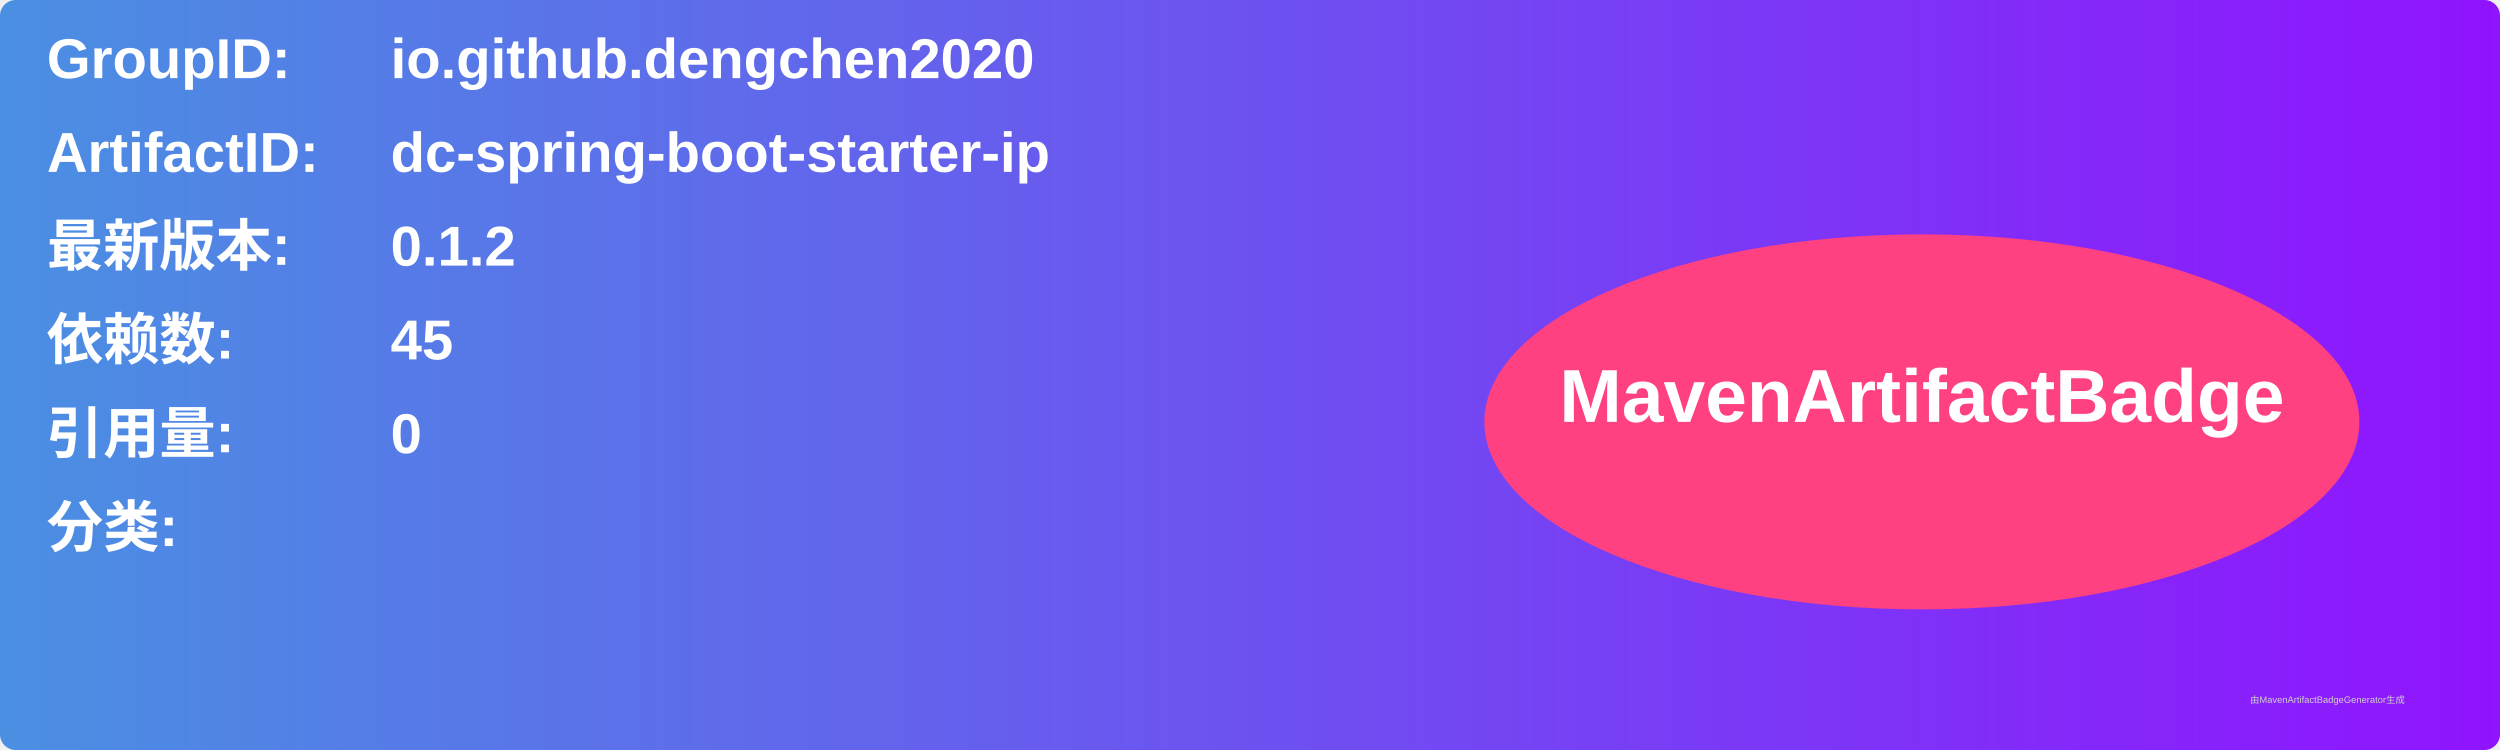
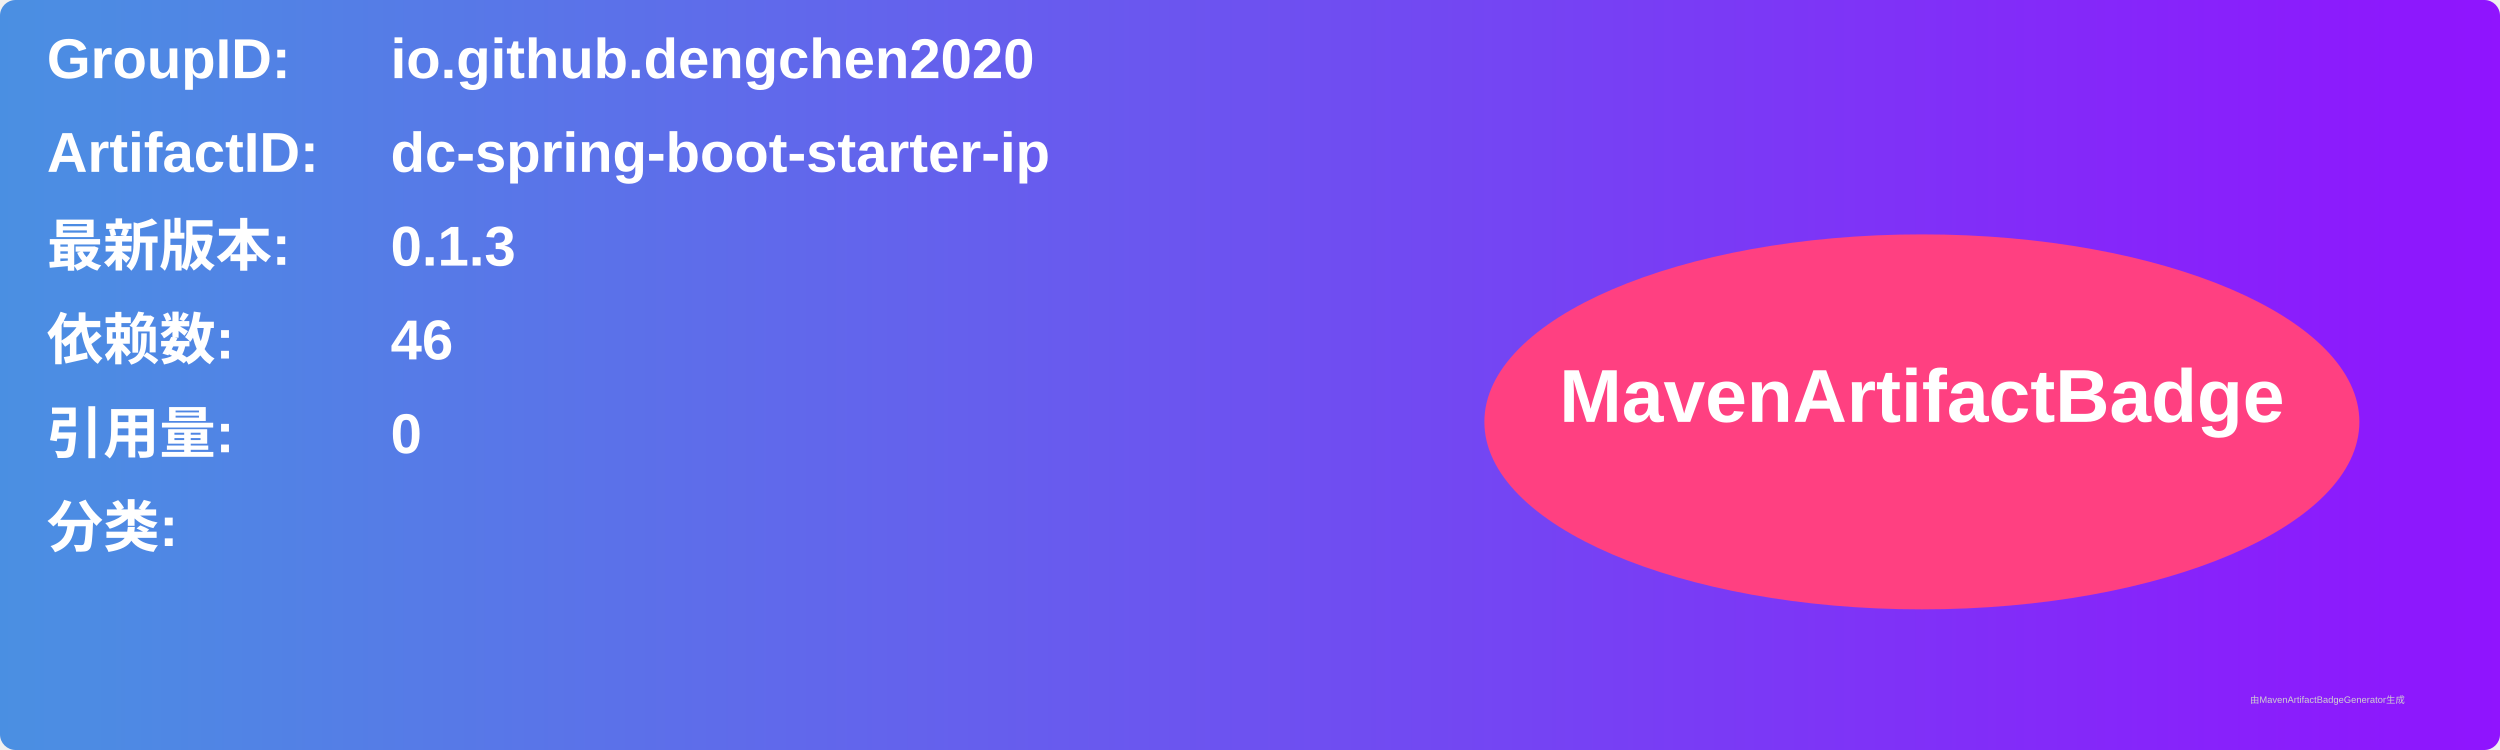
<svg xmlns="http://www.w3.org/2000/svg" width="800" height="240" viewBox="0 0 800 240">
  <linearGradient id="grad" x1="0%" y1="0%" x2="100%" y2="0%">
    <stop offset="0%" stop-color="#4a90e2" />
    <stop offset="100%" stop-color="#9013fe" />
  </linearGradient>
  <rect width="100%" height="100%" rx="5" ry="5" fill="url(#grad)" />
  <g transform="translate(15, 15)">
    <text x="0" y="10" font-family="Arial" font-size="18" fill="white" font-weight="bold" width="260">GroupID:</text>
    <text x="110" y="10" font-family="Arial" font-size="18" fill="white" font-weight="bold" width="460">io.github.dengchen2020</text>
    <text x="0" y="40" font-family="Arial" font-size="18" fill="white" font-weight="bold" width="260">ArtifactID:</text>
    <text x="110" y="40" font-family="Arial" font-size="18" fill="white" font-weight="bold" width="460">dc-spring-boot-starter-ip</text>
    <text x="0" y="70" font-family="Arial" font-size="18" fill="white" font-weight="bold">最新版本:</text>
    <text x="110" y="70" font-family="Arial" font-size="18" fill="white" font-weight="bold">
-       <tspan font-weight="bold">0.1.2</tspan>
+       <tspan font-weight="bold">0.1.3</tspan>
    </text>
    <text x="0" y="100" font-family="Arial" font-size="18" fill="white" font-weight="bold">依赖数: </text>
    <text x="110" y="100" font-family="Arial" font-size="18" fill="white">
-       <tspan font-weight="bold">45</tspan>
+       <tspan font-weight="bold">46</tspan>
    </text>
    <text x="0" y="130" font-family="Arial" font-size="18" fill="white" font-weight="bold">引用量: </text>
    <text x="110" y="130" font-family="Arial" font-size="18" fill="white">
      <tspan font-weight="bold">0</tspan>
    </text>
    <text x="0" y="160" font-family="Arial" font-size="18" fill="white" font-weight="bold">分类:</text>
    <text x="10" y="190" font-family="Arial" font-size="10" fill="white">
      <tspan font-weight="bold" />
    </text>
    <ellipse cx="600" cy="120" rx="140" ry="60" fill="#ff4081" />
    <text x="600" y="120" text-anchor="middle" font-family="Arial" font-size="24" fill="white" font-weight="bold">MavenArtifactBadge</text>
  </g>
  <text x="720" y="225" font-family="Arial" font-size="3" fill="#d0d0d0">由MavenArtifactBadgeGenerator生成</text>
</svg>
